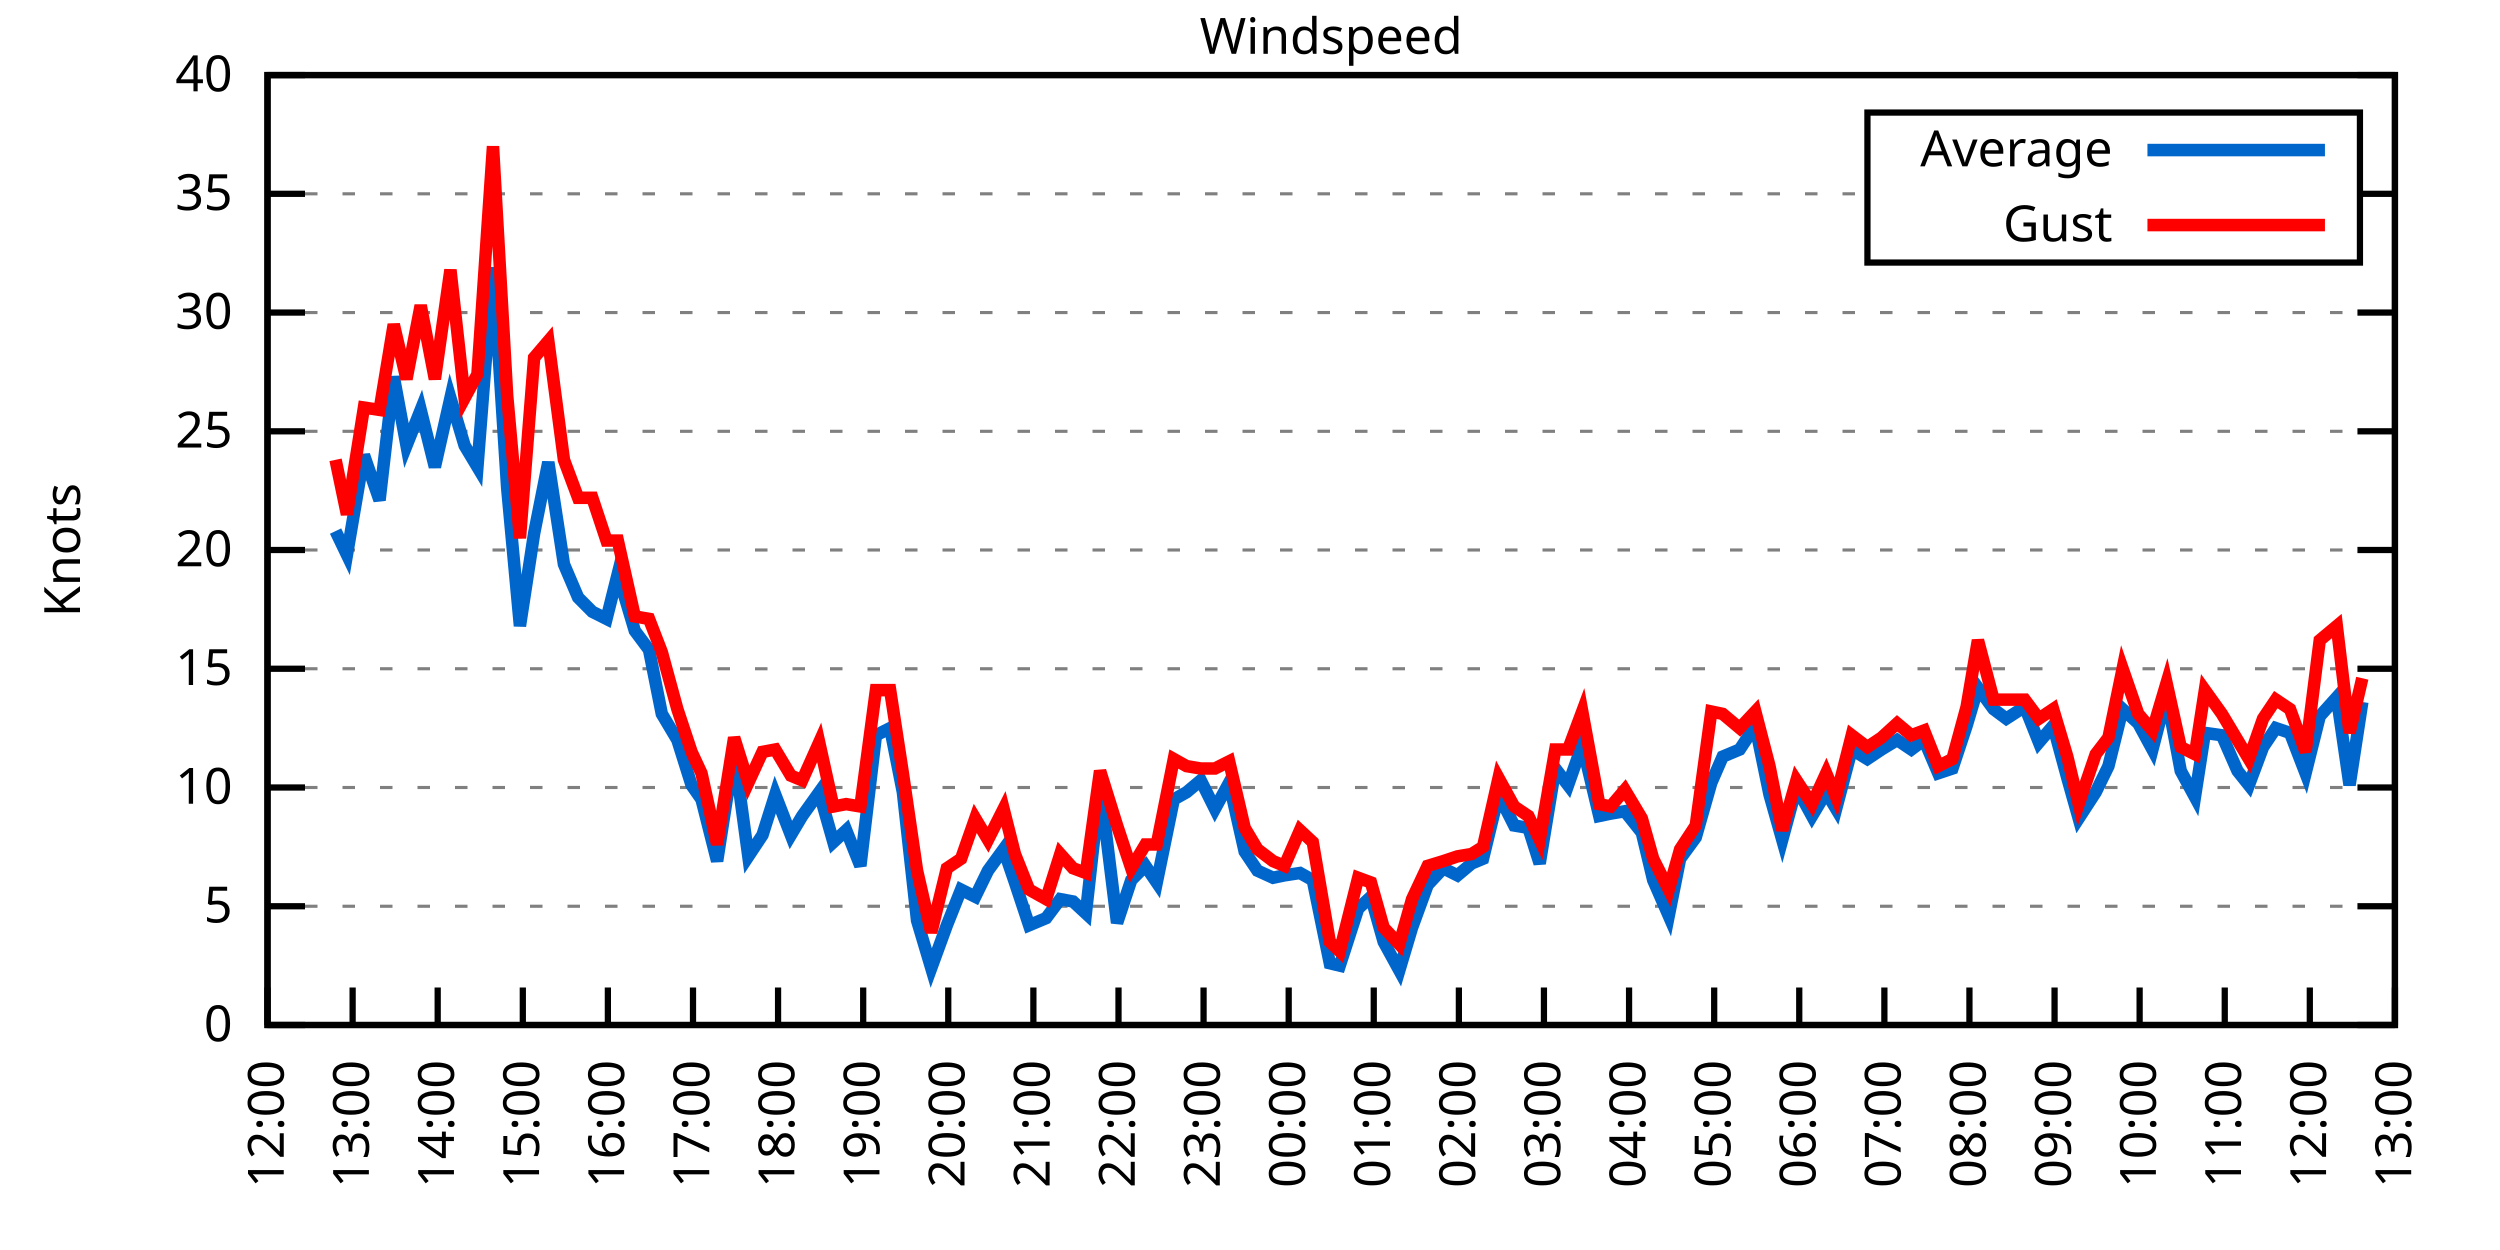
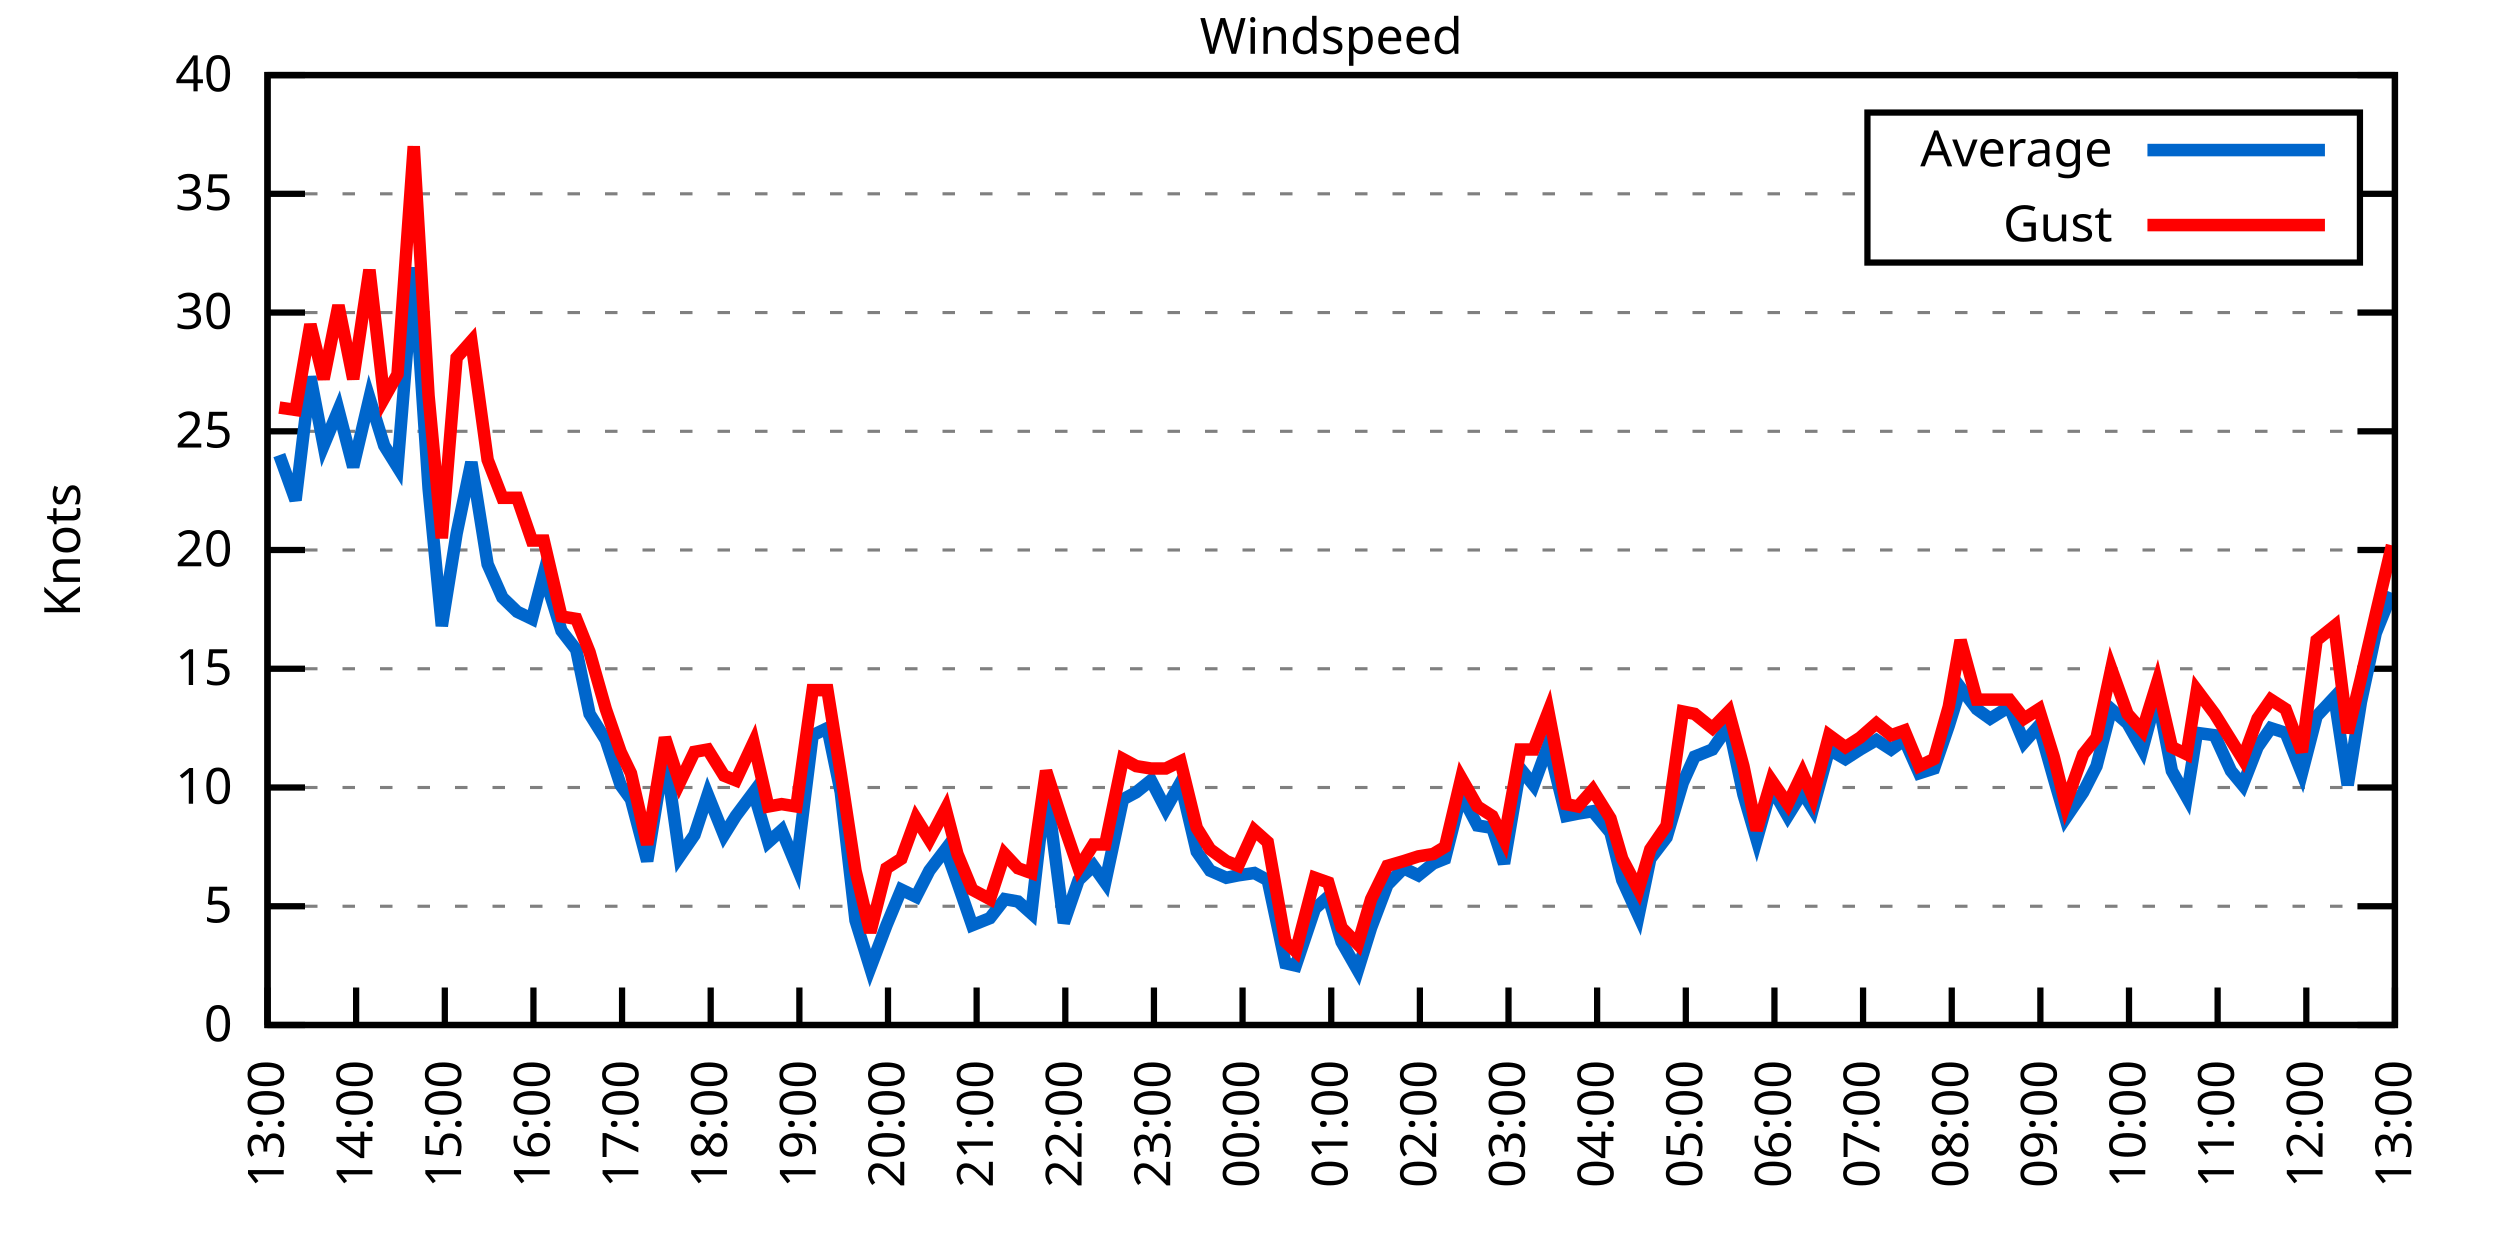
<svg xmlns="http://www.w3.org/2000/svg" xmlns:xlink="http://www.w3.org/1999/xlink" width="400" height="200" viewBox="0 0 400 200">
  <g id="gnuplot_canvas">
    <rect x="0" y="0" width="400" height="200" fill="none" />
    <defs>
      <circle id="gpDot" r="0.5" stroke-width="0.5" stroke="currentColor" />
      <path id="gpPt0" stroke-width="0.333" stroke="currentColor" d="M-1,0 h2 M0,-1 v2" />
      <path id="gpPt1" stroke-width="0.333" stroke="currentColor" d="M-1,-1 L1,1 M1,-1 L-1,1" />
      <path id="gpPt2" stroke-width="0.333" stroke="currentColor" d="M-1,0 L1,0 M0,-1 L0,1 M-1,-1 L1,1 M-1,1 L1,-1" />
      <rect id="gpPt3" stroke-width="0.333" stroke="currentColor" x="-1" y="-1" width="2" height="2" />
      <rect id="gpPt4" stroke-width="0.333" stroke="currentColor" fill="currentColor" x="-1" y="-1" width="2" height="2" />
      <circle id="gpPt5" stroke-width="0.333" stroke="currentColor" cx="0" cy="0" r="1" />
      <use xlink:href="#gpPt5" id="gpPt6" fill="currentColor" stroke="none" />
      <path id="gpPt7" stroke-width="0.333" stroke="currentColor" d="M0,-1.33 L-1.33,0.67 L1.33,0.67 z" />
      <use xlink:href="#gpPt7" id="gpPt8" fill="currentColor" stroke="none" />
      <use xlink:href="#gpPt7" id="gpPt9" stroke="currentColor" transform="rotate(180)" />
      <use xlink:href="#gpPt9" id="gpPt10" fill="currentColor" stroke="none" />
      <use xlink:href="#gpPt3" id="gpPt11" stroke="currentColor" transform="rotate(45)" />
      <use xlink:href="#gpPt11" id="gpPt12" fill="currentColor" stroke="none" />
      <path id="gpPt13" stroke-width="0.333" stroke="currentColor" d="M0,1.330 L1.265,0.411 L0.782,-1.067 L-0.782,-1.076 L-1.265,0.411 z" />
      <use xlink:href="#gpPt13" id="gpPt14" fill="currentColor" stroke="none" />
      <filter id="textbox" filterUnits="objectBoundingBox" x="0" y="0" height="1" width="1">
        <feFlood flood-color="white" flood-opacity="1" result="bgnd" />
        <feComposite in="SourceGraphic" in2="bgnd" operator="atop" />
      </filter>
      <filter id="greybox" filterUnits="objectBoundingBox" x="0" y="0" height="1" width="1">
        <feFlood flood-color="lightgrey" flood-opacity="1" result="grey" />
        <feComposite in="SourceGraphic" in2="grey" operator="atop" />
      </filter>
    </defs>
    <g fill="none" color="white" stroke="currentColor" stroke-width="1.00" stroke-linecap="butt" stroke-linejoin="miter">
</g>
    <g fill="none" color="black" stroke="currentColor" stroke-width="1.00" stroke-linecap="butt" stroke-linejoin="miter">
      <g stroke="none" shape-rendering="crispEdges">
        <polygon fill="rgb(255, 255, 255)" points="42.80,164.00 383.18,164.00 383.18,12.02 42.80,12.02 " />
      </g>
    </g>
    <g fill="none" color="black" stroke="currentColor" stroke-width="1.00" stroke-linecap="butt" stroke-linejoin="miter">
</g>
    <g fill="none" color="black" stroke="black" stroke-width="0.50" stroke-linecap="butt" stroke-linejoin="miter">
</g>
    <g fill="none" color="gray" stroke="currentColor" stroke-width="0.50" stroke-linecap="butt" stroke-linejoin="miter">
      <path stroke="gray" stroke-dasharray="2,4" class="gridline" d="M42.80,164.00 L383.19,164.00  " />
    </g>
    <g fill="none" color="gray" stroke="gray" stroke-width="1.00" stroke-linecap="butt" stroke-linejoin="miter">
</g>
    <g fill="none" color="black" stroke="currentColor" stroke-width="1.00" stroke-linecap="butt" stroke-linejoin="miter">
      <path stroke="black" d="M42.80,164.00 L48.80,164.00 M383.19,164.00 L377.19,164.00  " />
      <g transform="translate(37.20,166.60)" stroke="none" fill="black" font-family="Sans" font-size="8.00" text-anchor="end">
        <text>
          <tspan font-family="Sans"> 0</tspan>
        </text>
      </g>
    </g>
    <g fill="none" color="black" stroke="currentColor" stroke-width="1.00" stroke-linecap="butt" stroke-linejoin="miter">
</g>
    <g fill="none" color="black" stroke="black" stroke-width="0.50" stroke-linecap="butt" stroke-linejoin="miter">
</g>
    <g fill="none" color="gray" stroke="currentColor" stroke-width="0.50" stroke-linecap="butt" stroke-linejoin="miter">
      <path stroke="gray" stroke-dasharray="2,4" class="gridline" d="M42.80,145.00 L383.19,145.00  " />
    </g>
    <g fill="none" color="gray" stroke="gray" stroke-width="1.00" stroke-linecap="butt" stroke-linejoin="miter">
</g>
    <g fill="none" color="black" stroke="currentColor" stroke-width="1.00" stroke-linecap="butt" stroke-linejoin="miter">
      <path stroke="black" d="M42.80,145.00 L48.80,145.00 M383.19,145.00 L377.19,145.00  " />
      <g transform="translate(37.20,147.60)" stroke="none" fill="black" font-family="Sans" font-size="8.00" text-anchor="end">
        <text>
          <tspan font-family="Sans"> 5</tspan>
        </text>
      </g>
    </g>
    <g fill="none" color="black" stroke="currentColor" stroke-width="1.00" stroke-linecap="butt" stroke-linejoin="miter">
</g>
    <g fill="none" color="black" stroke="black" stroke-width="0.50" stroke-linecap="butt" stroke-linejoin="miter">
</g>
    <g fill="none" color="gray" stroke="currentColor" stroke-width="0.50" stroke-linecap="butt" stroke-linejoin="miter">
      <path stroke="gray" stroke-dasharray="2,4" class="gridline" d="M42.80,126.00 L383.19,126.00  " />
    </g>
    <g fill="none" color="gray" stroke="gray" stroke-width="1.00" stroke-linecap="butt" stroke-linejoin="miter">
</g>
    <g fill="none" color="black" stroke="currentColor" stroke-width="1.00" stroke-linecap="butt" stroke-linejoin="miter">
      <path stroke="black" d="M42.80,126.00 L48.80,126.00 M383.19,126.00 L377.19,126.00  " />
      <g transform="translate(37.20,128.60)" stroke="none" fill="black" font-family="Sans" font-size="8.00" text-anchor="end">
        <text>
          <tspan font-family="Sans"> 10</tspan>
        </text>
      </g>
    </g>
    <g fill="none" color="black" stroke="currentColor" stroke-width="1.00" stroke-linecap="butt" stroke-linejoin="miter">
</g>
    <g fill="none" color="black" stroke="black" stroke-width="0.50" stroke-linecap="butt" stroke-linejoin="miter">
</g>
    <g fill="none" color="gray" stroke="currentColor" stroke-width="0.50" stroke-linecap="butt" stroke-linejoin="miter">
      <path stroke="gray" stroke-dasharray="2,4" class="gridline" d="M42.80,107.00 L383.19,107.00  " />
    </g>
    <g fill="none" color="gray" stroke="gray" stroke-width="1.00" stroke-linecap="butt" stroke-linejoin="miter">
</g>
    <g fill="none" color="black" stroke="currentColor" stroke-width="1.00" stroke-linecap="butt" stroke-linejoin="miter">
      <path stroke="black" d="M42.80,107.00 L48.80,107.00 M383.19,107.00 L377.19,107.00  " />
      <g transform="translate(37.20,109.60)" stroke="none" fill="black" font-family="Sans" font-size="8.00" text-anchor="end">
        <text>
          <tspan font-family="Sans"> 15</tspan>
        </text>
      </g>
    </g>
    <g fill="none" color="black" stroke="currentColor" stroke-width="1.00" stroke-linecap="butt" stroke-linejoin="miter">
</g>
    <g fill="none" color="black" stroke="black" stroke-width="0.50" stroke-linecap="butt" stroke-linejoin="miter">
</g>
    <g fill="none" color="gray" stroke="currentColor" stroke-width="0.50" stroke-linecap="butt" stroke-linejoin="miter">
      <path stroke="gray" stroke-dasharray="2,4" class="gridline" d="M42.80,88.00 L383.19,88.00  " />
    </g>
    <g fill="none" color="gray" stroke="gray" stroke-width="1.00" stroke-linecap="butt" stroke-linejoin="miter">
</g>
    <g fill="none" color="black" stroke="currentColor" stroke-width="1.00" stroke-linecap="butt" stroke-linejoin="miter">
      <path stroke="black" d="M42.80,88.00 L48.80,88.00 M383.19,88.00 L377.19,88.00  " />
      <g transform="translate(37.20,90.60)" stroke="none" fill="black" font-family="Sans" font-size="8.00" text-anchor="end">
        <text>
          <tspan font-family="Sans"> 20</tspan>
        </text>
      </g>
    </g>
    <g fill="none" color="black" stroke="currentColor" stroke-width="1.00" stroke-linecap="butt" stroke-linejoin="miter">
</g>
    <g fill="none" color="black" stroke="black" stroke-width="0.50" stroke-linecap="butt" stroke-linejoin="miter">
</g>
    <g fill="none" color="gray" stroke="currentColor" stroke-width="0.50" stroke-linecap="butt" stroke-linejoin="miter">
      <path stroke="gray" stroke-dasharray="2,4" class="gridline" d="M42.80,69.01 L383.19,69.01  " />
    </g>
    <g fill="none" color="gray" stroke="gray" stroke-width="1.00" stroke-linecap="butt" stroke-linejoin="miter">
</g>
    <g fill="none" color="black" stroke="currentColor" stroke-width="1.00" stroke-linecap="butt" stroke-linejoin="miter">
      <path stroke="black" d="M42.80,69.01 L48.80,69.01 M383.19,69.01 L377.19,69.01  " />
      <g transform="translate(37.20,71.61)" stroke="none" fill="black" font-family="Sans" font-size="8.00" text-anchor="end">
        <text>
          <tspan font-family="Sans"> 25</tspan>
        </text>
      </g>
    </g>
    <g fill="none" color="black" stroke="currentColor" stroke-width="1.00" stroke-linecap="butt" stroke-linejoin="miter">
</g>
    <g fill="none" color="black" stroke="black" stroke-width="0.50" stroke-linecap="butt" stroke-linejoin="miter">
</g>
    <g fill="none" color="gray" stroke="currentColor" stroke-width="0.50" stroke-linecap="butt" stroke-linejoin="miter">
      <path stroke="gray" stroke-dasharray="2,4" class="gridline" d="M42.80,50.01 L383.19,50.01  " />
    </g>
    <g fill="none" color="gray" stroke="gray" stroke-width="1.00" stroke-linecap="butt" stroke-linejoin="miter">
</g>
    <g fill="none" color="black" stroke="currentColor" stroke-width="1.00" stroke-linecap="butt" stroke-linejoin="miter">
      <path stroke="black" d="M42.80,50.01 L48.80,50.01 M383.19,50.01 L377.19,50.01  " />
      <g transform="translate(37.20,52.61)" stroke="none" fill="black" font-family="Sans" font-size="8.00" text-anchor="end">
        <text>
          <tspan font-family="Sans"> 30</tspan>
        </text>
      </g>
    </g>
    <g fill="none" color="black" stroke="currentColor" stroke-width="1.00" stroke-linecap="butt" stroke-linejoin="miter">
</g>
    <g fill="none" color="black" stroke="black" stroke-width="0.50" stroke-linecap="butt" stroke-linejoin="miter">
</g>
    <g fill="none" color="gray" stroke="currentColor" stroke-width="0.50" stroke-linecap="butt" stroke-linejoin="miter">
      <path stroke="gray" stroke-dasharray="2,4" class="gridline" d="M42.80,31.01 L298.79,31.01 M377.59,31.01 L383.19,31.01  " />
    </g>
    <g fill="none" color="gray" stroke="gray" stroke-width="1.00" stroke-linecap="butt" stroke-linejoin="miter">
</g>
    <g fill="none" color="black" stroke="currentColor" stroke-width="1.00" stroke-linecap="butt" stroke-linejoin="miter">
      <path stroke="black" d="M42.80,31.01 L48.80,31.01 M383.19,31.01 L377.19,31.01  " />
      <g transform="translate(37.20,33.61)" stroke="none" fill="black" font-family="Sans" font-size="8.00" text-anchor="end">
        <text>
          <tspan font-family="Sans"> 35</tspan>
        </text>
      </g>
    </g>
    <g fill="none" color="black" stroke="currentColor" stroke-width="1.00" stroke-linecap="butt" stroke-linejoin="miter">
</g>
    <g fill="none" color="black" stroke="black" stroke-width="0.50" stroke-linecap="butt" stroke-linejoin="miter">
</g>
    <g fill="none" color="gray" stroke="currentColor" stroke-width="0.50" stroke-linecap="butt" stroke-linejoin="miter">
      <path stroke="gray" stroke-dasharray="2,4" class="gridline" d="M42.80,12.01 L383.19,12.01  " />
    </g>
    <g fill="none" color="gray" stroke="gray" stroke-width="1.00" stroke-linecap="butt" stroke-linejoin="miter">
</g>
    <g fill="none" color="black" stroke="currentColor" stroke-width="1.00" stroke-linecap="butt" stroke-linejoin="miter">
      <path stroke="black" d="M42.80,12.01 L48.80,12.01 M383.19,12.01 L377.19,12.01  " />
      <g transform="translate(37.20,14.61)" stroke="none" fill="black" font-family="Sans" font-size="8.00" text-anchor="end">
        <text>
          <tspan font-family="Sans"> 40</tspan>
        </text>
      </g>
    </g>
    <g fill="none" color="black" stroke="currentColor" stroke-width="1.00" stroke-linecap="butt" stroke-linejoin="miter">
      <path stroke="black" d="M42.80,164.00 L42.80,158.00  " />
      <g transform="translate(45.40,169.60) rotate(270.00)" stroke="none" fill="black" font-family="Sans" font-size="8.00" text-anchor="end">
        <text>
-           <tspan font-family="Sans">12:00</tspan>
-         </text>
-       </g>
-     </g>
-     <g fill="none" color="black" stroke="currentColor" stroke-width="1.00" stroke-linecap="butt" stroke-linejoin="miter">
-       <path stroke="black" d="M56.42,164.00 L56.42,158.00  " />
-       <g transform="translate(59.02,169.60) rotate(270.00)" stroke="none" fill="black" font-family="Sans" font-size="8.00" text-anchor="end">
-         <text>
          <tspan font-family="Sans">13:00</tspan>
        </text>
      </g>
    </g>
    <g fill="none" color="black" stroke="currentColor" stroke-width="1.00" stroke-linecap="butt" stroke-linejoin="miter">
-       <path stroke="black" d="M70.03,164.00 L70.03,158.00  " />
-       <g transform="translate(72.63,169.60) rotate(270.00)" stroke="none" fill="black" font-family="Sans" font-size="8.00" text-anchor="end">
+       <path stroke="black" d="M56.98,164.00 L56.98,158.00  " />
+       <g transform="translate(59.58,169.60) rotate(270.00)" stroke="none" fill="black" font-family="Sans" font-size="8.00" text-anchor="end">
        <text>
          <tspan font-family="Sans">14:00</tspan>
        </text>
      </g>
    </g>
    <g fill="none" color="black" stroke="currentColor" stroke-width="1.00" stroke-linecap="butt" stroke-linejoin="miter">
-       <path stroke="black" d="M83.65,164.00 L83.65,158.00  " />
-       <g transform="translate(86.25,169.60) rotate(270.00)" stroke="none" fill="black" font-family="Sans" font-size="8.00" text-anchor="end">
+       <path stroke="black" d="M71.17,164.00 L71.17,158.00  " />
+       <g transform="translate(73.77,169.60) rotate(270.00)" stroke="none" fill="black" font-family="Sans" font-size="8.00" text-anchor="end">
        <text>
          <tspan font-family="Sans">15:00</tspan>
        </text>
      </g>
    </g>
    <g fill="none" color="black" stroke="currentColor" stroke-width="1.00" stroke-linecap="butt" stroke-linejoin="miter">
-       <path stroke="black" d="M97.26,164.00 L97.26,158.00  " />
-       <g transform="translate(99.86,169.60) rotate(270.00)" stroke="none" fill="black" font-family="Sans" font-size="8.00" text-anchor="end">
+       <path stroke="black" d="M85.35,164.00 L85.35,158.00  " />
+       <g transform="translate(87.95,169.60) rotate(270.00)" stroke="none" fill="black" font-family="Sans" font-size="8.00" text-anchor="end">
        <text>
          <tspan font-family="Sans">16:00</tspan>
        </text>
      </g>
    </g>
    <g fill="none" color="black" stroke="currentColor" stroke-width="1.00" stroke-linecap="butt" stroke-linejoin="miter">
-       <path stroke="black" d="M110.88,164.00 L110.88,158.00  " />
-       <g transform="translate(113.48,169.60) rotate(270.00)" stroke="none" fill="black" font-family="Sans" font-size="8.00" text-anchor="end">
+       <path stroke="black" d="M99.53,164.00 L99.53,158.00  " />
+       <g transform="translate(102.13,169.60) rotate(270.00)" stroke="none" fill="black" font-family="Sans" font-size="8.00" text-anchor="end">
        <text>
          <tspan font-family="Sans">17:00</tspan>
        </text>
      </g>
    </g>
    <g fill="none" color="black" stroke="currentColor" stroke-width="1.00" stroke-linecap="butt" stroke-linejoin="miter">
-       <path stroke="black" d="M124.49,164.00 L124.49,158.00  " />
-       <g transform="translate(127.09,169.60) rotate(270.00)" stroke="none" fill="black" font-family="Sans" font-size="8.00" text-anchor="end">
+       <path stroke="black" d="M113.71,164.00 L113.71,158.00  " />
+       <g transform="translate(116.31,169.60) rotate(270.00)" stroke="none" fill="black" font-family="Sans" font-size="8.00" text-anchor="end">
        <text>
          <tspan font-family="Sans">18:00</tspan>
        </text>
      </g>
    </g>
    <g fill="none" color="black" stroke="currentColor" stroke-width="1.00" stroke-linecap="butt" stroke-linejoin="miter">
-       <path stroke="black" d="M138.11,164.00 L138.11,158.00  " />
-       <g transform="translate(140.71,169.60) rotate(270.00)" stroke="none" fill="black" font-family="Sans" font-size="8.00" text-anchor="end">
+       <path stroke="black" d="M127.90,164.00 L127.90,158.00  " />
+       <g transform="translate(130.50,169.60) rotate(270.00)" stroke="none" fill="black" font-family="Sans" font-size="8.00" text-anchor="end">
        <text>
          <tspan font-family="Sans">19:00</tspan>
        </text>
      </g>
    </g>
    <g fill="none" color="black" stroke="currentColor" stroke-width="1.00" stroke-linecap="butt" stroke-linejoin="miter">
-       <path stroke="black" d="M151.72,164.00 L151.72,158.00  " />
-       <g transform="translate(154.32,169.60) rotate(270.00)" stroke="none" fill="black" font-family="Sans" font-size="8.00" text-anchor="end">
+       <path stroke="black" d="M142.08,164.00 L142.08,158.00  " />
+       <g transform="translate(144.68,169.60) rotate(270.00)" stroke="none" fill="black" font-family="Sans" font-size="8.00" text-anchor="end">
        <text>
          <tspan font-family="Sans">20:00</tspan>
        </text>
      </g>
    </g>
    <g fill="none" color="black" stroke="currentColor" stroke-width="1.00" stroke-linecap="butt" stroke-linejoin="miter">
-       <path stroke="black" d="M165.34,164.00 L165.34,158.00  " />
-       <g transform="translate(167.94,169.60) rotate(270.00)" stroke="none" fill="black" font-family="Sans" font-size="8.00" text-anchor="end">
+       <path stroke="black" d="M156.26,164.00 L156.26,158.00  " />
+       <g transform="translate(158.86,169.60) rotate(270.00)" stroke="none" fill="black" font-family="Sans" font-size="8.00" text-anchor="end">
        <text>
          <tspan font-family="Sans">21:00</tspan>
        </text>
      </g>
    </g>
    <g fill="none" color="black" stroke="currentColor" stroke-width="1.00" stroke-linecap="butt" stroke-linejoin="miter">
-       <path stroke="black" d="M178.96,164.00 L178.96,158.00  " />
-       <g transform="translate(181.56,169.60) rotate(270.00)" stroke="none" fill="black" font-family="Sans" font-size="8.00" text-anchor="end">
+       <path stroke="black" d="M170.45,164.00 L170.45,158.00  " />
+       <g transform="translate(173.05,169.60) rotate(270.00)" stroke="none" fill="black" font-family="Sans" font-size="8.00" text-anchor="end">
        <text>
          <tspan font-family="Sans">22:00</tspan>
        </text>
      </g>
    </g>
    <g fill="none" color="black" stroke="currentColor" stroke-width="1.00" stroke-linecap="butt" stroke-linejoin="miter">
-       <path stroke="black" d="M192.57,164.00 L192.57,158.00  " />
-       <g transform="translate(195.17,169.60) rotate(270.00)" stroke="none" fill="black" font-family="Sans" font-size="8.00" text-anchor="end">
+       <path stroke="black" d="M184.63,164.00 L184.63,158.00  " />
+       <g transform="translate(187.23,169.60) rotate(270.00)" stroke="none" fill="black" font-family="Sans" font-size="8.00" text-anchor="end">
        <text>
          <tspan font-family="Sans">23:00</tspan>
        </text>
      </g>
    </g>
    <g fill="none" color="black" stroke="currentColor" stroke-width="1.00" stroke-linecap="butt" stroke-linejoin="miter">
-       <path stroke="black" d="M206.19,164.00 L206.19,158.00  " />
-       <g transform="translate(208.79,169.60) rotate(270.00)" stroke="none" fill="black" font-family="Sans" font-size="8.00" text-anchor="end">
+       <path stroke="black" d="M198.81,164.00 L198.81,158.00  " />
+       <g transform="translate(201.41,169.60) rotate(270.00)" stroke="none" fill="black" font-family="Sans" font-size="8.00" text-anchor="end">
        <text>
          <tspan font-family="Sans">00:00</tspan>
        </text>
      </g>
    </g>
    <g fill="none" color="black" stroke="currentColor" stroke-width="1.00" stroke-linecap="butt" stroke-linejoin="miter">
-       <path stroke="black" d="M219.80,164.00 L219.80,158.00  " />
-       <g transform="translate(222.40,169.60) rotate(270.00)" stroke="none" fill="black" font-family="Sans" font-size="8.00" text-anchor="end">
+       <path stroke="black" d="M213.00,164.00 L213.00,158.00  " />
+       <g transform="translate(215.60,169.60) rotate(270.00)" stroke="none" fill="black" font-family="Sans" font-size="8.00" text-anchor="end">
        <text>
          <tspan font-family="Sans">01:00</tspan>
        </text>
      </g>
    </g>
    <g fill="none" color="black" stroke="currentColor" stroke-width="1.00" stroke-linecap="butt" stroke-linejoin="miter">
-       <path stroke="black" d="M233.42,164.00 L233.42,158.00  " />
-       <g transform="translate(236.02,169.60) rotate(270.00)" stroke="none" fill="black" font-family="Sans" font-size="8.00" text-anchor="end">
+       <path stroke="black" d="M227.18,164.00 L227.18,158.00  " />
+       <g transform="translate(229.78,169.60) rotate(270.00)" stroke="none" fill="black" font-family="Sans" font-size="8.00" text-anchor="end">
        <text>
          <tspan font-family="Sans">02:00</tspan>
        </text>
      </g>
    </g>
    <g fill="none" color="black" stroke="currentColor" stroke-width="1.00" stroke-linecap="butt" stroke-linejoin="miter">
-       <path stroke="black" d="M247.03,164.00 L247.03,158.00  " />
-       <g transform="translate(249.63,169.60) rotate(270.00)" stroke="none" fill="black" font-family="Sans" font-size="8.00" text-anchor="end">
+       <path stroke="black" d="M241.36,164.00 L241.36,158.00  " />
+       <g transform="translate(243.96,169.60) rotate(270.00)" stroke="none" fill="black" font-family="Sans" font-size="8.00" text-anchor="end">
        <text>
          <tspan font-family="Sans">03:00</tspan>
        </text>
      </g>
    </g>
    <g fill="none" color="black" stroke="currentColor" stroke-width="1.00" stroke-linecap="butt" stroke-linejoin="miter">
-       <path stroke="black" d="M260.65,164.00 L260.65,158.00  " />
-       <g transform="translate(263.25,169.60) rotate(270.00)" stroke="none" fill="black" font-family="Sans" font-size="8.00" text-anchor="end">
+       <path stroke="black" d="M255.54,164.00 L255.54,158.00  " />
+       <g transform="translate(258.14,169.60) rotate(270.00)" stroke="none" fill="black" font-family="Sans" font-size="8.00" text-anchor="end">
        <text>
          <tspan font-family="Sans">04:00</tspan>
        </text>
      </g>
    </g>
    <g fill="none" color="black" stroke="currentColor" stroke-width="1.00" stroke-linecap="butt" stroke-linejoin="miter">
-       <path stroke="black" d="M274.27,164.00 L274.27,158.00  " />
-       <g transform="translate(276.87,169.60) rotate(270.00)" stroke="none" fill="black" font-family="Sans" font-size="8.00" text-anchor="end">
+       <path stroke="black" d="M269.73,164.00 L269.73,158.00  " />
+       <g transform="translate(272.33,169.60) rotate(270.00)" stroke="none" fill="black" font-family="Sans" font-size="8.00" text-anchor="end">
        <text>
          <tspan font-family="Sans">05:00</tspan>
        </text>
      </g>
    </g>
    <g fill="none" color="black" stroke="currentColor" stroke-width="1.00" stroke-linecap="butt" stroke-linejoin="miter">
-       <path stroke="black" d="M287.88,164.00 L287.88,158.00  " />
-       <g transform="translate(290.48,169.60) rotate(270.00)" stroke="none" fill="black" font-family="Sans" font-size="8.00" text-anchor="end">
+       <path stroke="black" d="M283.91,164.00 L283.91,158.00  " />
+       <g transform="translate(286.51,169.60) rotate(270.00)" stroke="none" fill="black" font-family="Sans" font-size="8.00" text-anchor="end">
        <text>
          <tspan font-family="Sans">06:00</tspan>
        </text>
      </g>
    </g>
    <g fill="none" color="black" stroke="currentColor" stroke-width="1.00" stroke-linecap="butt" stroke-linejoin="miter">
-       <path stroke="black" d="M301.50,164.00 L301.50,158.00  " />
-       <g transform="translate(304.10,169.60) rotate(270.00)" stroke="none" fill="black" font-family="Sans" font-size="8.00" text-anchor="end">
+       <path stroke="black" d="M298.09,164.00 L298.09,158.00  " />
+       <g transform="translate(300.69,169.60) rotate(270.00)" stroke="none" fill="black" font-family="Sans" font-size="8.00" text-anchor="end">
        <text>
          <tspan font-family="Sans">07:00</tspan>
        </text>
      </g>
    </g>
    <g fill="none" color="black" stroke="currentColor" stroke-width="1.00" stroke-linecap="butt" stroke-linejoin="miter">
-       <path stroke="black" d="M315.11,164.00 L315.11,158.00  " />
-       <g transform="translate(317.71,169.60) rotate(270.00)" stroke="none" fill="black" font-family="Sans" font-size="8.00" text-anchor="end">
+       <path stroke="black" d="M312.28,164.00 L312.28,158.00  " />
+       <g transform="translate(314.88,169.60) rotate(270.00)" stroke="none" fill="black" font-family="Sans" font-size="8.00" text-anchor="end">
        <text>
          <tspan font-family="Sans">08:00</tspan>
        </text>
      </g>
    </g>
    <g fill="none" color="black" stroke="currentColor" stroke-width="1.00" stroke-linecap="butt" stroke-linejoin="miter">
-       <path stroke="black" d="M328.73,164.00 L328.73,158.00  " />
-       <g transform="translate(331.33,169.60) rotate(270.00)" stroke="none" fill="black" font-family="Sans" font-size="8.00" text-anchor="end">
+       <path stroke="black" d="M326.46,164.00 L326.46,158.00  " />
+       <g transform="translate(329.06,169.60) rotate(270.00)" stroke="none" fill="black" font-family="Sans" font-size="8.00" text-anchor="end">
        <text>
          <tspan font-family="Sans">09:00</tspan>
        </text>
      </g>
    </g>
    <g fill="none" color="black" stroke="currentColor" stroke-width="1.00" stroke-linecap="butt" stroke-linejoin="miter">
-       <path stroke="black" d="M342.34,164.00 L342.34,158.00  " />
-       <g transform="translate(344.94,169.60) rotate(270.00)" stroke="none" fill="black" font-family="Sans" font-size="8.00" text-anchor="end">
+       <path stroke="black" d="M340.64,164.00 L340.64,158.00  " />
+       <g transform="translate(343.24,169.60) rotate(270.00)" stroke="none" fill="black" font-family="Sans" font-size="8.00" text-anchor="end">
        <text>
          <tspan font-family="Sans">10:00</tspan>
        </text>
      </g>
    </g>
    <g fill="none" color="black" stroke="currentColor" stroke-width="1.00" stroke-linecap="butt" stroke-linejoin="miter">
-       <path stroke="black" d="M355.96,164.00 L355.96,158.00  " />
-       <g transform="translate(358.56,169.60) rotate(270.00)" stroke="none" fill="black" font-family="Sans" font-size="8.00" text-anchor="end">
+       <path stroke="black" d="M354.82,164.00 L354.82,158.00  " />
+       <g transform="translate(357.42,169.60) rotate(270.00)" stroke="none" fill="black" font-family="Sans" font-size="8.00" text-anchor="end">
        <text>
          <tspan font-family="Sans">11:00</tspan>
        </text>
      </g>
    </g>
    <g fill="none" color="black" stroke="currentColor" stroke-width="1.00" stroke-linecap="butt" stroke-linejoin="miter">
-       <path stroke="black" d="M369.57,164.00 L369.57,158.00  " />
-       <g transform="translate(372.17,169.60) rotate(270.00)" stroke="none" fill="black" font-family="Sans" font-size="8.00" text-anchor="end">
+       <path stroke="black" d="M369.01,164.00 L369.01,158.00  " />
+       <g transform="translate(371.61,169.60) rotate(270.00)" stroke="none" fill="black" font-family="Sans" font-size="8.00" text-anchor="end">
        <text>
          <tspan font-family="Sans">12:00</tspan>
        </text>
      </g>
    </g>
    <g fill="none" color="black" stroke="currentColor" stroke-width="1.00" stroke-linecap="butt" stroke-linejoin="miter">
      <path stroke="black" d="M383.19,164.00 L383.19,158.00  " />
      <g transform="translate(385.79,169.60) rotate(270.00)" stroke="none" fill="black" font-family="Sans" font-size="8.00" text-anchor="end">
        <text>
          <tspan font-family="Sans">13:00</tspan>
        </text>
      </g>
    </g>
    <g fill="none" color="black" stroke="currentColor" stroke-width="1.00" stroke-linecap="butt" stroke-linejoin="miter">
</g>
    <g fill="none" color="black" stroke="currentColor" stroke-width="1.00" stroke-linecap="butt" stroke-linejoin="miter">
      <path stroke="black" d="M42.80,12.01 L42.80,164.00 L383.19,164.00 L383.19,12.01 L42.80,12.01 Z  " />
    </g>
    <g fill="none" color="black" stroke="currentColor" stroke-width="1.00" stroke-linecap="butt" stroke-linejoin="miter">
</g>
    <g fill="none" color="black" stroke="currentColor" stroke-width="1.00" stroke-linecap="butt" stroke-linejoin="miter">
      <path stroke="black" d="M298.79,42.01 L298.79,18.01 L377.59,18.01 L377.59,42.01 L298.79,42.01 Z  " />
    </g>
    <g id="Windspeed_plot_1">
      <g fill="none" color="white" stroke="black" stroke-width="2.00" stroke-linecap="butt" stroke-linejoin="miter">
</g>
      <g fill="none" color="black" stroke="currentColor" stroke-width="2.00" stroke-linecap="butt" stroke-linejoin="miter">
        <g transform="translate(337.99,26.61)" stroke="none" fill="black" font-family="Sans" font-size="8.00" text-anchor="end">
          <text>
            <tspan font-family="Sans">Average</tspan>
          </text>
        </g>
      </g>
      <g fill="none" color="black" stroke="currentColor" stroke-width="2.00" stroke-linecap="butt" stroke-linejoin="miter">
-         <path stroke="rgb(  0, 102, 204)" d="M343.59,24.01 L371.99,24.01 M53.69,84.97 L55.51,88.76 L58.23,72.81 L60.73,80.03 L63.00,60.27 L65.04,71.29   L67.31,65.59 L69.58,74.71 L72.07,63.69 L74.34,71.29 L76.39,74.71 L78.88,42.79 L81.15,78.13 L83.19,100.16   L85.46,85.35 L87.73,73.95 L90.23,90.28 L92.50,95.60 L94.77,97.88 L97.04,99.02 L98.85,91.80 L101.57,100.92   L103.84,103.96 L105.89,114.22 L108.38,118.40 L110.65,125.62 L112.24,127.90 L114.74,137.78 L117.46,120.30 L119.73,137.02   L122.00,133.60 L124.04,127.14 L126.54,133.60 L128.35,130.56 L131.07,126.76 L133.34,134.74 L135.39,132.84 L137.66,138.54   L140.15,117.64 L142.42,116.50 L144.46,126.76 L146.73,147.28 L149.00,154.88 L151.50,148.04 L153.77,142.34 L156.04,143.48   L158.08,139.30 L160.57,135.88 L162.39,141.20 L164.66,148.04 L167.38,146.90 L169.65,143.86 L171.69,144.24 L173.74,146.14   L176.01,125.62 L178.73,147.66 L181.00,140.82 L183.27,138.54 L185.08,141.20 L187.81,127.90 L189.85,126.76 L192.12,124.86   L194.39,129.42 L196.66,125.24 L199.15,136.26 L201.19,139.30 L203.69,140.44 L205.51,140.06 L208.00,139.68 L210.04,140.82   L212.77,154.12 L214.36,154.50 L217.31,145.38 L219.35,143.48 L221.39,150.70 L223.89,155.26 L225.93,148.42 L228.43,141.58   L230.92,138.92 L233.19,140.06 L235.46,138.16 L237.28,137.40 L239.77,127.14 L242.27,132.08 L244.54,132.46 L246.35,138.16   L248.85,122.96 L250.89,125.62 L253.16,119.16 L255.88,130.56 L257.70,130.18 L259.97,129.80 L262.69,133.22 L264.51,140.82   L267.00,146.52 L268.82,137.40 L271.32,133.98 L273.81,125.24 L275.63,121.06 L278.35,119.92 L280.85,116.12 L283.12,127.14   L285.16,134.36 L287.43,126.00 L289.92,130.56 L292.19,126.76 L293.78,129.42 L296.28,119.92 L298.77,121.44 L301.04,119.92   L303.54,118.40 L305.81,119.92 L307.85,118.40 L310.12,123.72 L312.39,122.96 L314.66,116.12 L316.47,110.04 L318.97,113.46   L321.01,114.98 L323.96,113.08 L326.23,118.78 L328.50,116.12 L330.77,124.48 L332.59,130.94 L335.31,126.76 L337.35,122.58   L339.62,113.46 L342.12,115.74 L344.39,119.92 L346.65,111.18 L348.92,123.34 L351.19,127.52 L352.78,117.26 L355.50,117.64   L358.00,123.34 L359.82,125.62 L362.09,119.54 L364.13,116.50 L366.40,117.26 L368.89,123.72 L371.16,114.60 L373.89,111.56   L375.93,125.62 L377.97,112.32  " />
+         <path stroke="rgb(  0, 102, 204)" d="M343.59,24.01 L371.99,24.01 M44.69,72.81 L47.29,80.03 L49.66,60.27 L51.78,71.29 L54.15,65.59 L56.51,74.71   L59.11,63.69 L61.47,71.29 L63.60,74.71 L66.20,42.79 L68.57,78.13 L70.69,100.16 L73.06,85.35 L75.42,73.95   L78.02,90.28 L80.38,95.60 L82.75,97.88 L85.11,99.02 L87.00,91.80 L89.84,100.92 L92.20,103.96 L94.33,114.22   L96.93,118.40 L99.30,125.62 L100.95,127.90 L103.55,137.78 L106.39,120.30 L108.75,137.02 L111.11,133.60 L113.24,127.14   L115.84,133.60 L117.73,130.56 L120.57,126.76 L122.93,134.74 L125.06,132.84 L127.42,138.54 L130.02,117.64 L132.39,116.50   L134.52,126.76 L136.88,147.28 L139.24,154.88 L141.84,148.04 L144.21,142.34 L146.57,143.48 L148.70,139.30 L151.30,135.88   L153.19,141.20 L155.55,148.04 L158.39,146.90 L160.75,143.86 L162.88,144.24 L165.01,146.14 L167.37,125.62 L170.21,147.66   L172.57,140.82 L174.94,138.54 L176.83,141.20 L179.67,127.90 L181.79,126.76 L184.16,124.86 L186.52,129.42 L188.88,125.24   L191.48,136.26 L193.61,139.30 L196.21,140.44 L198.10,140.06 L200.70,139.68 L202.83,140.82 L205.67,154.12 L207.32,154.50   L210.39,145.38 L212.52,143.48 L214.65,150.70 L217.25,155.26 L219.38,148.42 L221.98,141.58 L224.58,138.92 L226.94,140.06   L229.31,138.16 L231.20,137.40 L233.80,127.14 L236.40,132.08 L238.76,132.46 L240.65,138.16 L243.25,122.96 L245.38,125.62   L247.74,119.16 L250.58,130.56 L252.47,130.18 L254.83,129.80 L257.67,133.22 L259.56,140.82 L262.16,146.52 L264.05,137.40   L266.65,133.98 L269.25,125.24 L271.14,121.06 L273.98,119.92 L276.58,116.12 L278.95,127.14 L281.07,134.36 L283.44,126.00   L286.04,130.56 L288.40,126.76 L290.06,129.42 L292.66,119.92 L295.26,121.44 L297.62,119.92 L300.22,118.40 L302.58,119.92   L304.71,118.40 L307.08,123.72 L309.44,122.96 L311.80,116.12 L313.69,110.04 L316.29,113.46 L318.42,114.98 L321.49,113.08   L323.86,118.78 L326.22,116.12 L328.59,124.48 L330.48,130.94 L333.31,126.76 L335.44,122.58 L337.80,113.46 L340.40,115.74   L342.77,119.92 L345.13,111.18 L347.50,123.34 L349.86,127.52 L351.51,117.26 L354.35,117.64 L356.95,123.34 L358.84,125.62   L361.21,119.54 L363.33,116.50 L365.70,117.26 L368.30,123.72 L370.66,114.60 L373.50,111.56 L375.63,125.62 L377.75,112.32   L380.12,101.30 L382.72,94.84  " />
      </g>
    </g>
    <g id="Windspeed_plot_2">
      <g fill="none" color="black" stroke="currentColor" stroke-width="2.00" stroke-linecap="butt" stroke-linejoin="miter">
        <g transform="translate(337.99,38.61)" stroke="none" fill="black" font-family="Sans" font-size="8.00" text-anchor="end">
          <text>
            <tspan font-family="Sans">Gust</tspan>
          </text>
        </g>
      </g>
      <g fill="none" color="black" stroke="currentColor" stroke-width="2.00" stroke-linecap="butt" stroke-linejoin="miter">
-         <path stroke="rgb(255,   0,   0)" d="M343.59,36.01 L371.99,36.01 M53.69,73.57 L55.51,82.31 L58.23,65.21 L60.73,65.59 L63.00,51.91 L65.04,60.65   L67.31,48.87 L69.58,60.65 L72.07,43.17 L74.34,63.69 L76.39,59.89 L78.88,23.41 L81.15,63.31 L83.19,86.11   L85.46,57.23 L87.73,54.57 L90.23,73.57 L92.50,79.65 L94.77,79.65 L97.04,86.49 L98.85,86.49 L101.57,98.64   L103.84,99.02 L105.89,104.34 L108.38,113.46 L110.65,120.30 L112.24,123.72 L114.74,135.12 L117.46,118.02 L119.73,125.24   L122.00,120.30 L124.04,119.92 L126.54,124.10 L128.35,124.86 L131.07,118.78 L133.34,129.04 L135.39,128.66 L137.66,129.04   L140.15,110.42 L142.42,110.42 L144.46,123.72 L146.73,139.30 L149.00,149.18 L151.50,138.92 L153.77,137.40 L156.04,130.94   L158.08,134.36 L160.57,129.42 L162.39,136.64 L164.66,142.34 L167.38,143.86 L169.65,136.64 L171.69,138.92 L173.74,139.68   L176.01,123.34 L178.73,132.08 L181.00,138.92 L183.27,135.12 L185.08,135.12 L187.81,121.44 L189.85,122.58 L192.12,122.96   L194.39,122.96 L196.66,121.82 L199.15,132.46 L201.19,135.88 L203.69,137.78 L205.51,138.54 L208.00,132.84 L210.04,134.74   L212.77,150.70 L214.36,152.22 L217.31,140.44 L219.35,141.20 L221.39,148.42 L223.89,151.08 L225.93,143.86 L228.43,138.54   L230.92,137.78 L233.19,137.02 L235.46,136.64 L237.28,135.50 L239.77,124.48 L242.27,129.04 L244.54,130.56 L246.35,134.36   L248.85,119.92 L250.89,119.92 L253.16,113.84 L255.88,128.66 L257.70,129.04 L259.97,126.38 L262.69,130.94 L264.51,137.40   L267.00,142.34 L268.82,135.88 L271.32,132.08 L273.81,113.84 L275.63,114.22 L278.35,116.50 L280.85,113.84 L283.12,122.58   L285.16,132.84 L287.43,124.86 L289.92,128.66 L292.19,123.72 L293.78,127.52 L296.28,117.64 L298.77,119.54 L301.04,118.02   L303.54,115.74 L305.81,117.64 L307.85,116.88 L310.12,122.58 L312.39,121.44 L314.66,113.08 L316.47,102.44 L318.97,111.94   L321.01,111.94 L323.96,111.94 L326.23,114.98 L328.50,113.46 L330.77,121.06 L332.59,128.66 L335.31,120.68 L337.35,118.02   L339.62,107.00 L342.12,114.22 L344.39,116.88 L346.65,109.28 L348.92,119.54 L351.19,120.68 L352.78,110.42 L355.50,114.22   L358.00,118.40 L359.82,121.44 L362.09,114.98 L364.13,111.94 L366.40,113.46 L368.89,120.30 L371.16,102.44 L373.89,100.16   L375.93,117.26 L377.97,108.52  " />
+         <path stroke="rgb(255,   0,   0)" d="M343.59,36.01 L371.99,36.01 M44.69,65.21 L47.29,65.59 L49.66,51.91 L51.78,60.65 L54.15,48.87 L56.51,60.65   L59.11,43.17 L61.47,63.69 L63.60,59.89 L66.20,23.41 L68.57,63.31 L70.69,86.11 L73.06,57.23 L75.42,54.57   L78.02,73.57 L80.38,79.65 L82.75,79.65 L85.11,86.49 L87.00,86.49 L89.84,98.64 L92.20,99.02 L94.33,104.34   L96.93,113.46 L99.30,120.30 L100.95,123.72 L103.55,135.12 L106.39,118.02 L108.75,125.24 L111.11,120.30 L113.24,119.92   L115.84,124.10 L117.73,124.86 L120.57,118.78 L122.93,129.04 L125.06,128.66 L127.42,129.04 L130.02,110.42 L132.39,110.42   L134.52,123.72 L136.88,139.30 L139.24,149.18 L141.84,138.92 L144.21,137.40 L146.57,130.94 L148.70,134.36 L151.30,129.42   L153.19,136.64 L155.55,142.34 L158.39,143.86 L160.75,136.64 L162.88,138.92 L165.01,139.68 L167.37,123.34 L170.21,132.08   L172.57,138.92 L174.94,135.12 L176.83,135.12 L179.67,121.44 L181.79,122.58 L184.16,122.96 L186.52,122.96 L188.88,121.82   L191.48,132.46 L193.61,135.88 L196.21,137.78 L198.10,138.54 L200.70,132.84 L202.83,134.74 L205.67,150.70 L207.32,152.22   L210.39,140.44 L212.52,141.20 L214.65,148.42 L217.25,151.08 L219.38,143.86 L221.98,138.54 L224.58,137.78 L226.94,137.02   L229.31,136.64 L231.20,135.50 L233.80,124.48 L236.40,129.04 L238.76,130.56 L240.65,134.36 L243.25,119.92 L245.38,119.92   L247.74,113.84 L250.58,128.66 L252.47,129.04 L254.83,126.38 L257.67,130.94 L259.56,137.40 L262.16,142.34 L264.05,135.88   L266.65,132.08 L269.25,113.84 L271.14,114.22 L273.98,116.50 L276.58,113.84 L278.95,122.58 L281.07,132.84 L283.44,124.86   L286.04,128.66 L288.40,123.72 L290.06,127.52 L292.66,117.64 L295.26,119.54 L297.62,118.02 L300.22,115.74 L302.58,117.64   L304.71,116.88 L307.08,122.58 L309.44,121.44 L311.80,113.08 L313.69,102.44 L316.29,111.94 L318.42,111.94 L321.49,111.94   L323.86,114.98 L326.22,113.46 L328.59,121.06 L330.48,128.66 L333.31,120.68 L335.44,118.02 L337.80,107.00 L340.40,114.22   L342.77,116.88 L345.13,109.28 L347.50,119.54 L349.86,120.68 L351.51,110.42 L354.35,114.22 L356.95,118.40 L358.84,121.44   L361.21,114.98 L363.33,111.94 L365.70,113.46 L368.30,120.30 L370.66,102.44 L373.50,100.16 L375.63,117.26 L377.75,108.52   L380.12,98.26 L382.72,87.25  " />
      </g>
    </g>
    <g fill="none" color="black" stroke="currentColor" stroke-width="2.00" stroke-linecap="butt" stroke-linejoin="miter">
</g>
    <g fill="none" color="black" stroke="black" stroke-width="1.00" stroke-linecap="butt" stroke-linejoin="miter">
</g>
    <g fill="none" color="black" stroke="currentColor" stroke-width="1.00" stroke-linecap="butt" stroke-linejoin="miter">
      <path stroke="black" d="M42.80,12.01 L42.80,164.00 L383.19,164.00 L383.19,12.01 L42.80,12.01 Z  " />
      <g transform="translate(12.80,88.01) rotate(270.00)" stroke="none" fill="black" font-family="Sans" font-size="8.00" text-anchor="middle">
        <text>
          <tspan font-family="Sans">Knots</tspan>
        </text>
      </g>
    </g>
    <g fill="none" color="black" stroke="currentColor" stroke-width="1.00" stroke-linecap="butt" stroke-linejoin="miter">
</g>
    <g fill="none" color="black" stroke="currentColor" stroke-width="1.00" stroke-linecap="butt" stroke-linejoin="miter">
      <g transform="translate(212.99,8.61)" stroke="none" fill="black" font-family="Sans" font-size="8.00" text-anchor="middle">
        <text>
          <tspan font-family="Sans">Windspeed</tspan>
        </text>
      </g>
    </g>
    <g fill="none" color="black" stroke="currentColor" stroke-width="1.00" stroke-linecap="butt" stroke-linejoin="miter">
</g>
  </g>
</svg>
